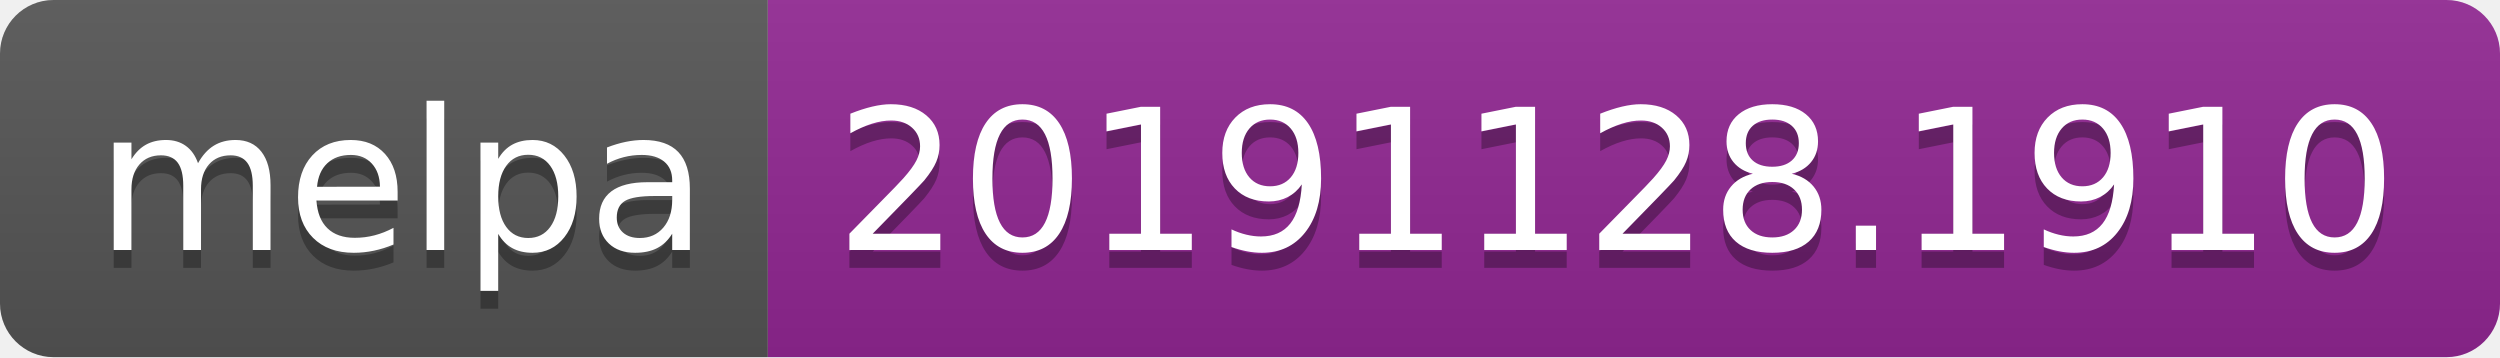
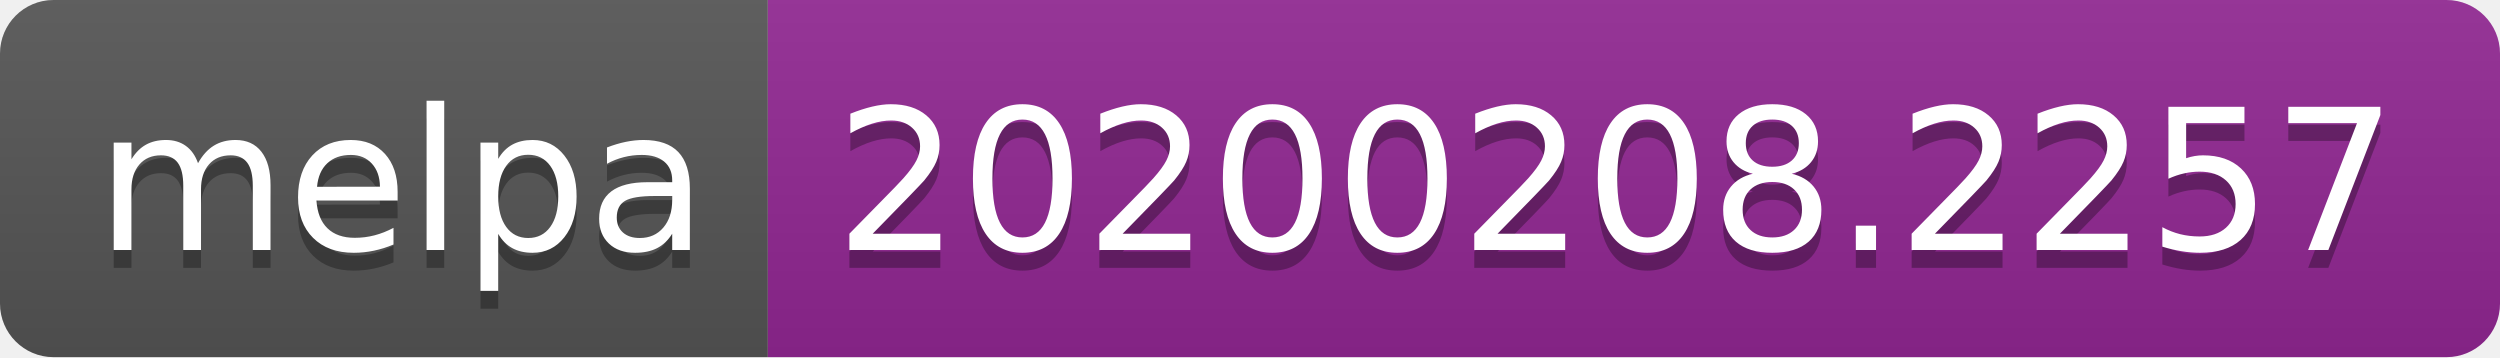
<svg xmlns="http://www.w3.org/2000/svg" width="140" height="20">
  <linearGradient id="b" x2="0" y2="100%">
    <stop offset="0" stop-color="#bbb" stop-opacity=".1" />
    <stop offset="1" stop-opacity=".1" />
  </linearGradient>
  <clipPath id="a">
    <rect width="140" height="20" rx="3" fill="#fff" />
  </clipPath>
  <g clip-path="url(#a)">
    <path fill="#555" d="M0 0h43v20H0z" />
    <path fill="#922793" d="M43 0h97v20H43z" />
    <path fill="url(#b)" d="M0 0h140v20H0z" />
  </g>
  <g fill="#fff" text-anchor="middle" font-family="DejaVu Sans,Verdana,Geneva,sans-serif" font-size="110">
    <text x="225" y="150" fill="#010101" fill-opacity=".3" transform="scale(.1)" textLength="330">melpa</text>
    <text x="225" y="140" transform="scale(.1)" textLength="330">melpa</text>
-     <text x="905" y="150" fill="#010101" fill-opacity=".3" transform="scale(.1)" textLength="870">20191128.1910</text>
-     <text x="905" y="140" transform="scale(.1)" textLength="870">20191128.1910</text>
+     <text x="905" y="150" fill="#010101" fill-opacity=".3" transform="scale(.1)" textLength="870">20200208.2257</text>
+     <text x="905" y="140" transform="scale(.1)" textLength="870">20200208.2257</text>
  </g>
</svg>
